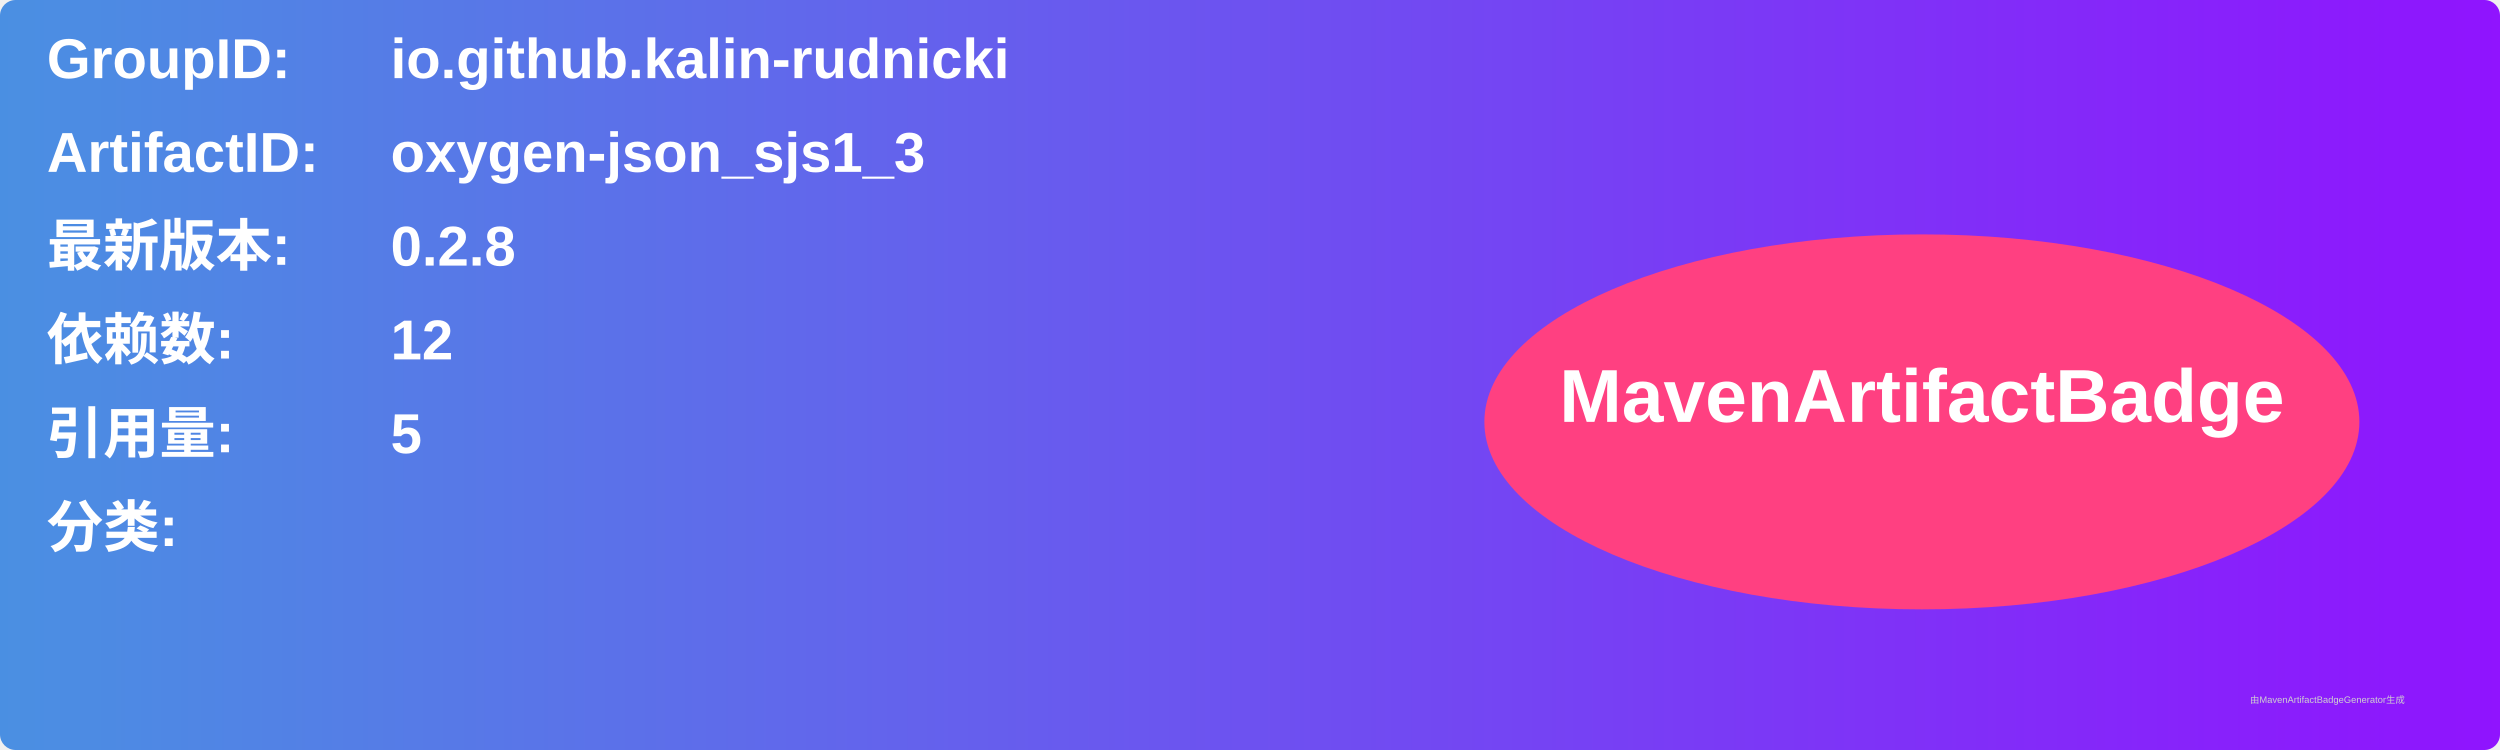
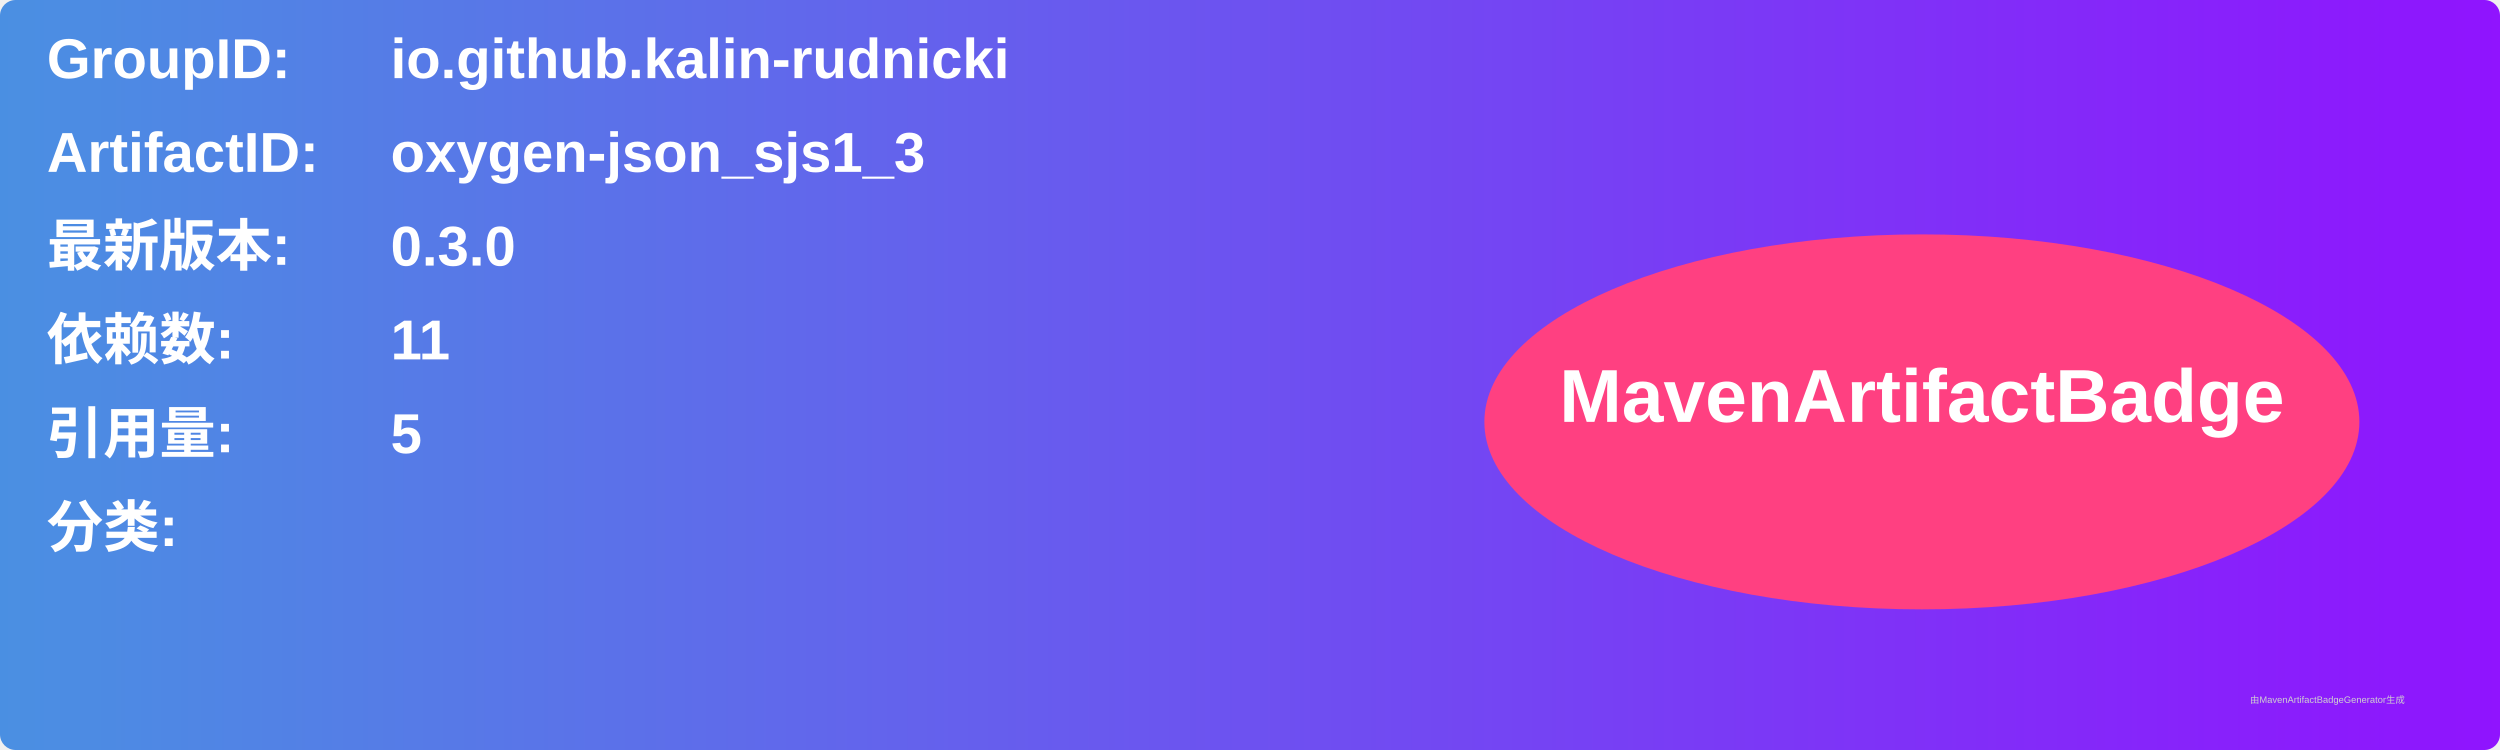
<svg xmlns="http://www.w3.org/2000/svg" width="800" height="240" viewBox="0 0 800 240">
  <linearGradient id="grad" x1="0%" y1="0%" x2="100%" y2="0%">
    <stop offset="0%" stop-color="#4a90e2" />
    <stop offset="100%" stop-color="#9013fe" />
  </linearGradient>
  <rect width="100%" height="100%" rx="5" ry="5" fill="url(#grad)" />
  <g transform="translate(15, 15)">
    <text x="0" y="10" font-family="Arial" font-size="18" fill="white" font-weight="bold" width="260">GroupID:</text>
    <text x="110" y="10" font-family="Arial" font-size="18" fill="white" font-weight="bold" width="460">io.github.kalin-rudnicki</text>
    <text x="0" y="40" font-family="Arial" font-size="18" fill="white" font-weight="bold" width="260">ArtifactID:</text>
    <text x="110" y="40" font-family="Arial" font-size="18" fill="white" font-weight="bold" width="460">oxygen-json_sjs1_3</text>
    <text x="0" y="70" font-family="Arial" font-size="18" fill="white" font-weight="bold">最新版本:</text>
    <text x="110" y="70" font-family="Arial" font-size="18" fill="white" font-weight="bold">
-       <tspan font-weight="bold">0.2.8</tspan>
+       <tspan font-weight="bold">0.3.0</tspan>
    </text>
    <text x="0" y="100" font-family="Arial" font-size="18" fill="white" font-weight="bold">依赖数: </text>
    <text x="110" y="100" font-family="Arial" font-size="18" fill="white">
-       <tspan font-weight="bold">12</tspan>
+       <tspan font-weight="bold">11</tspan>
    </text>
    <text x="0" y="130" font-family="Arial" font-size="18" fill="white" font-weight="bold">引用量: </text>
    <text x="110" y="130" font-family="Arial" font-size="18" fill="white">
      <tspan font-weight="bold">5</tspan>
    </text>
    <text x="0" y="160" font-family="Arial" font-size="18" fill="white" font-weight="bold">分类:</text>
    <text x="10" y="190" font-family="Arial" font-size="10" fill="white">
      <tspan font-weight="bold" />
    </text>
    <ellipse cx="600" cy="120" rx="140" ry="60" fill="#ff4081" />
    <text x="600" y="120" text-anchor="middle" font-family="Arial" font-size="24" fill="white" font-weight="bold">MavenArtifactBadge</text>
  </g>
  <text x="720" y="225" font-family="Arial" font-size="3" fill="#d0d0d0">由MavenArtifactBadgeGenerator生成</text>
</svg>
